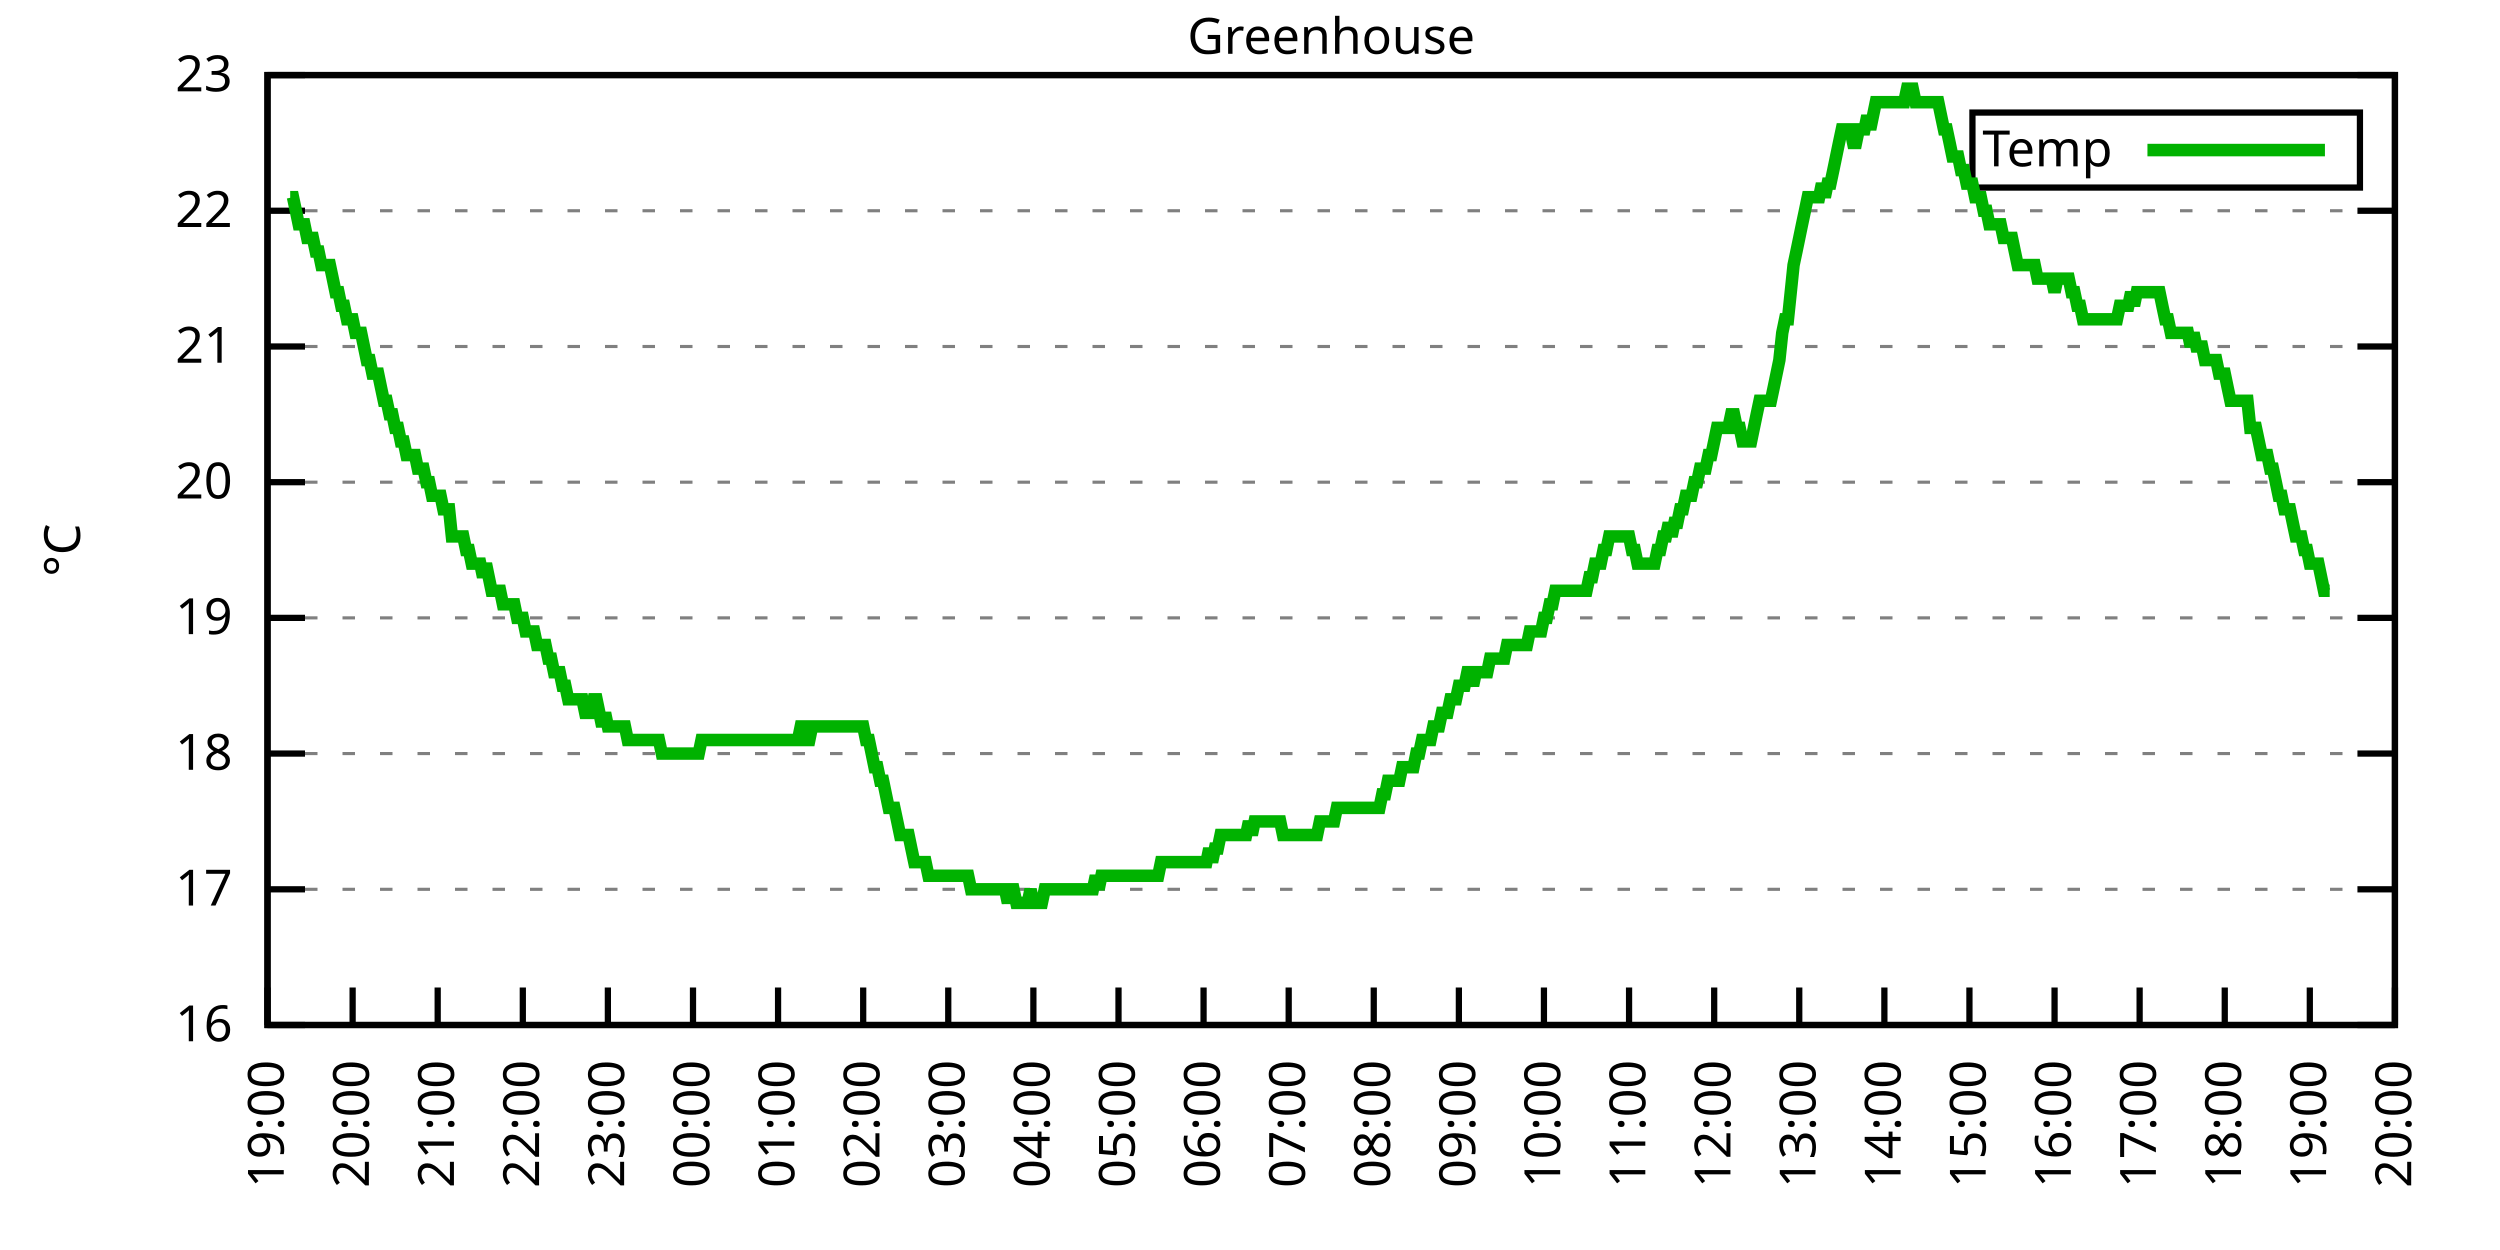
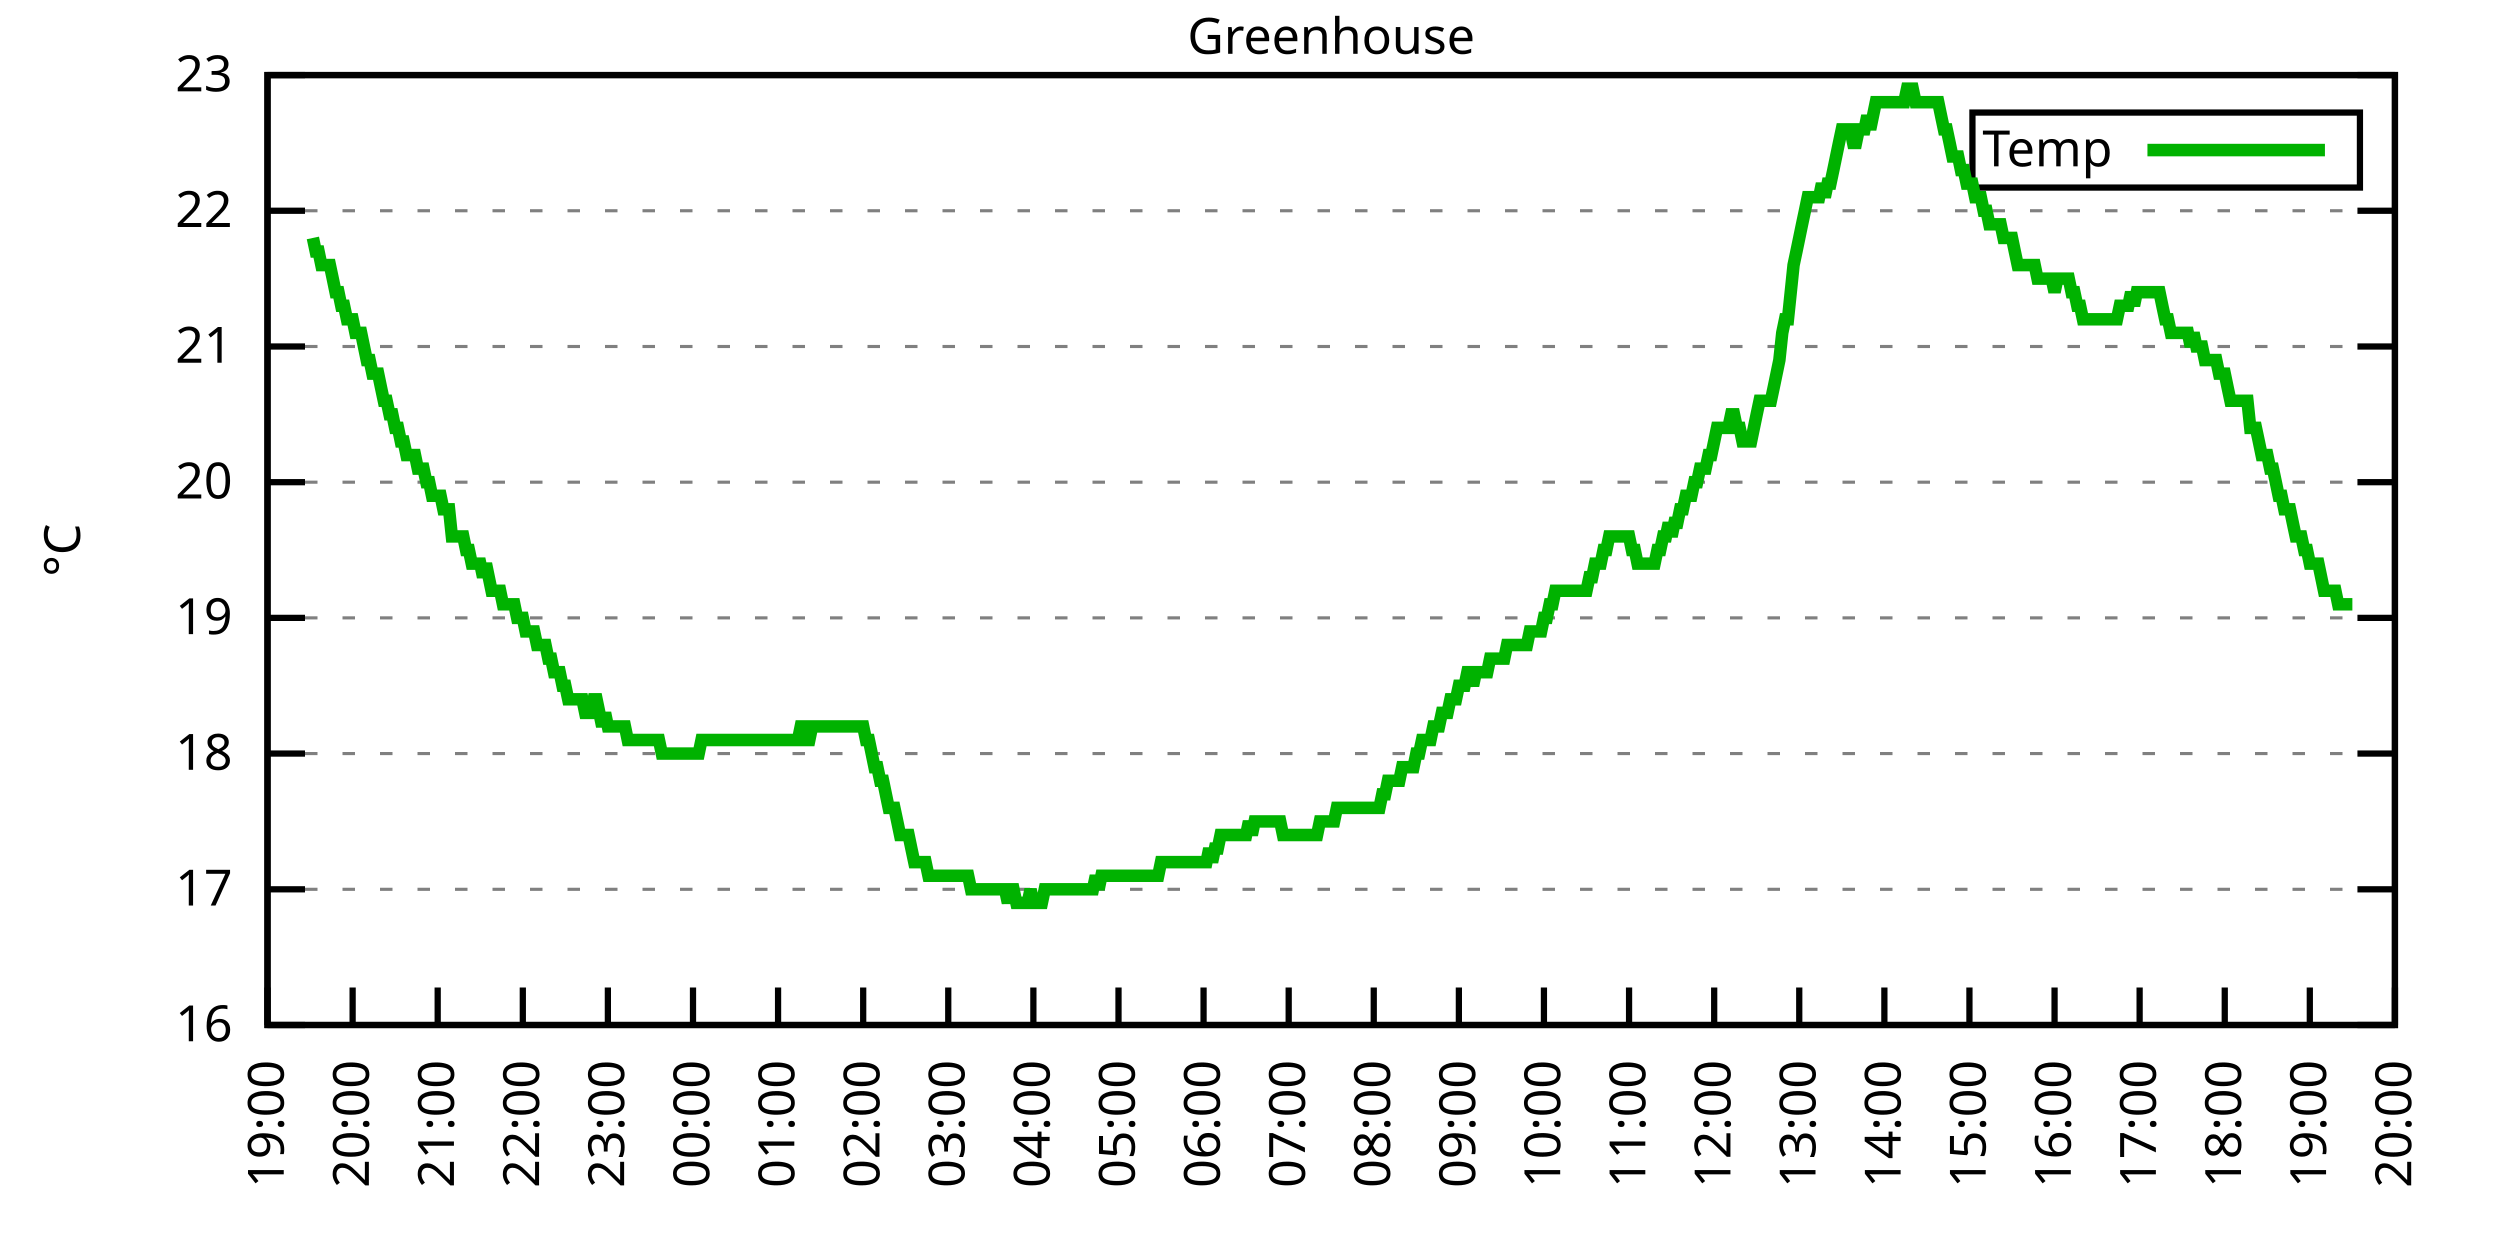
<svg xmlns="http://www.w3.org/2000/svg" xmlns:xlink="http://www.w3.org/1999/xlink" width="400" height="200" viewBox="0 0 400 200">
  <g id="gnuplot_canvas">
    <rect x="0" y="0" width="400" height="200" fill="none" />
    <defs>
      <circle id="gpDot" r="0.5" stroke-width="0.5" stroke="currentColor" />
      <path id="gpPt0" stroke-width="0.333" stroke="currentColor" d="M-1,0 h2 M0,-1 v2" />
      <path id="gpPt1" stroke-width="0.333" stroke="currentColor" d="M-1,-1 L1,1 M1,-1 L-1,1" />
      <path id="gpPt2" stroke-width="0.333" stroke="currentColor" d="M-1,0 L1,0 M0,-1 L0,1 M-1,-1 L1,1 M-1,1 L1,-1" />
      <rect id="gpPt3" stroke-width="0.333" stroke="currentColor" x="-1" y="-1" width="2" height="2" />
      <rect id="gpPt4" stroke-width="0.333" stroke="currentColor" fill="currentColor" x="-1" y="-1" width="2" height="2" />
      <circle id="gpPt5" stroke-width="0.333" stroke="currentColor" cx="0" cy="0" r="1" />
      <use xlink:href="#gpPt5" id="gpPt6" fill="currentColor" stroke="none" />
      <path id="gpPt7" stroke-width="0.333" stroke="currentColor" d="M0,-1.33 L-1.33,0.67 L1.33,0.67 z" />
      <use xlink:href="#gpPt7" id="gpPt8" fill="currentColor" stroke="none" />
      <use xlink:href="#gpPt7" id="gpPt9" stroke="currentColor" transform="rotate(180)" />
      <use xlink:href="#gpPt9" id="gpPt10" fill="currentColor" stroke="none" />
      <use xlink:href="#gpPt3" id="gpPt11" stroke="currentColor" transform="rotate(45)" />
      <use xlink:href="#gpPt11" id="gpPt12" fill="currentColor" stroke="none" />
      <path id="gpPt13" stroke-width="0.333" stroke="currentColor" d="M0,1.330 L1.265,0.411 L0.782,-1.067 L-0.782,-1.076 L-1.265,0.411 z" />
      <use xlink:href="#gpPt13" id="gpPt14" fill="currentColor" stroke="none" />
      <filter id="textbox" filterUnits="objectBoundingBox" x="0" y="0" height="1" width="1">
        <feFlood flood-color="white" flood-opacity="1" result="bgnd" />
        <feComposite in="SourceGraphic" in2="bgnd" operator="atop" />
      </filter>
      <filter id="greybox" filterUnits="objectBoundingBox" x="0" y="0" height="1" width="1">
        <feFlood flood-color="lightgrey" flood-opacity="1" result="grey" />
        <feComposite in="SourceGraphic" in2="grey" operator="atop" />
      </filter>
    </defs>
    <g fill="none" color="white" stroke="currentColor" stroke-width="1.00" stroke-linecap="butt" stroke-linejoin="miter">
</g>
    <g fill="none" color="black" stroke="currentColor" stroke-width="1.00" stroke-linecap="butt" stroke-linejoin="miter">
      <g stroke="none" shape-rendering="crispEdges">
        <polygon fill="rgb(255, 255, 255)" points="42.80,164.00 383.18,164.00 383.18,12.02 42.80,12.02 " />
      </g>
    </g>
    <g fill="none" color="black" stroke="currentColor" stroke-width="1.00" stroke-linecap="butt" stroke-linejoin="miter">
</g>
    <g fill="none" color="black" stroke="black" stroke-width="0.50" stroke-linecap="butt" stroke-linejoin="miter">
</g>
    <g fill="none" color="gray" stroke="currentColor" stroke-width="0.50" stroke-linecap="butt" stroke-linejoin="miter">
      <path stroke="gray" stroke-dasharray="2,4" class="gridline" d="M42.80,164.00 L383.19,164.00  " />
    </g>
    <g fill="none" color="gray" stroke="gray" stroke-width="1.00" stroke-linecap="butt" stroke-linejoin="miter">
</g>
    <g fill="none" color="black" stroke="currentColor" stroke-width="1.00" stroke-linecap="butt" stroke-linejoin="miter">
      <path stroke="black" d="M42.80,164.00 L48.80,164.00 M383.19,164.00 L377.19,164.00  " />
      <g transform="translate(37.20,166.60)" stroke="none" fill="black" font-family="Sans" font-size="8.00" text-anchor="end">
        <text>
          <tspan font-family="Sans"> 16</tspan>
        </text>
      </g>
    </g>
    <g fill="none" color="black" stroke="currentColor" stroke-width="1.00" stroke-linecap="butt" stroke-linejoin="miter">
</g>
    <g fill="none" color="black" stroke="black" stroke-width="0.50" stroke-linecap="butt" stroke-linejoin="miter">
</g>
    <g fill="none" color="gray" stroke="currentColor" stroke-width="0.50" stroke-linecap="butt" stroke-linejoin="miter">
      <path stroke="gray" stroke-dasharray="2,4" class="gridline" d="M42.80,142.29 L383.19,142.29  " />
    </g>
    <g fill="none" color="gray" stroke="gray" stroke-width="1.00" stroke-linecap="butt" stroke-linejoin="miter">
</g>
    <g fill="none" color="black" stroke="currentColor" stroke-width="1.00" stroke-linecap="butt" stroke-linejoin="miter">
      <path stroke="black" d="M42.80,142.29 L48.80,142.29 M383.19,142.29 L377.19,142.29  " />
      <g transform="translate(37.20,144.89)" stroke="none" fill="black" font-family="Sans" font-size="8.00" text-anchor="end">
        <text>
          <tspan font-family="Sans"> 17</tspan>
        </text>
      </g>
    </g>
    <g fill="none" color="black" stroke="currentColor" stroke-width="1.00" stroke-linecap="butt" stroke-linejoin="miter">
</g>
    <g fill="none" color="black" stroke="black" stroke-width="0.50" stroke-linecap="butt" stroke-linejoin="miter">
</g>
    <g fill="none" color="gray" stroke="currentColor" stroke-width="0.50" stroke-linecap="butt" stroke-linejoin="miter">
      <path stroke="gray" stroke-dasharray="2,4" class="gridline" d="M42.80,120.57 L383.19,120.57  " />
    </g>
    <g fill="none" color="gray" stroke="gray" stroke-width="1.00" stroke-linecap="butt" stroke-linejoin="miter">
</g>
    <g fill="none" color="black" stroke="currentColor" stroke-width="1.00" stroke-linecap="butt" stroke-linejoin="miter">
      <path stroke="black" d="M42.80,120.57 L48.80,120.57 M383.19,120.57 L377.19,120.57  " />
      <g transform="translate(37.20,123.17)" stroke="none" fill="black" font-family="Sans" font-size="8.00" text-anchor="end">
        <text>
          <tspan font-family="Sans"> 18</tspan>
        </text>
      </g>
    </g>
    <g fill="none" color="black" stroke="currentColor" stroke-width="1.00" stroke-linecap="butt" stroke-linejoin="miter">
</g>
    <g fill="none" color="black" stroke="black" stroke-width="0.50" stroke-linecap="butt" stroke-linejoin="miter">
</g>
    <g fill="none" color="gray" stroke="currentColor" stroke-width="0.50" stroke-linecap="butt" stroke-linejoin="miter">
      <path stroke="gray" stroke-dasharray="2,4" class="gridline" d="M42.80,98.86 L383.19,98.86  " />
    </g>
    <g fill="none" color="gray" stroke="gray" stroke-width="1.00" stroke-linecap="butt" stroke-linejoin="miter">
</g>
    <g fill="none" color="black" stroke="currentColor" stroke-width="1.00" stroke-linecap="butt" stroke-linejoin="miter">
      <path stroke="black" d="M42.80,98.86 L48.80,98.86 M383.19,98.86 L377.19,98.86  " />
      <g transform="translate(37.20,101.46)" stroke="none" fill="black" font-family="Sans" font-size="8.00" text-anchor="end">
        <text>
          <tspan font-family="Sans"> 19</tspan>
        </text>
      </g>
    </g>
    <g fill="none" color="black" stroke="currentColor" stroke-width="1.00" stroke-linecap="butt" stroke-linejoin="miter">
</g>
    <g fill="none" color="black" stroke="black" stroke-width="0.50" stroke-linecap="butt" stroke-linejoin="miter">
</g>
    <g fill="none" color="gray" stroke="currentColor" stroke-width="0.50" stroke-linecap="butt" stroke-linejoin="miter">
      <path stroke="gray" stroke-dasharray="2,4" class="gridline" d="M42.80,77.15 L383.19,77.15  " />
    </g>
    <g fill="none" color="gray" stroke="gray" stroke-width="1.00" stroke-linecap="butt" stroke-linejoin="miter">
</g>
    <g fill="none" color="black" stroke="currentColor" stroke-width="1.00" stroke-linecap="butt" stroke-linejoin="miter">
      <path stroke="black" d="M42.80,77.15 L48.80,77.15 M383.19,77.15 L377.19,77.15  " />
      <g transform="translate(37.20,79.75)" stroke="none" fill="black" font-family="Sans" font-size="8.00" text-anchor="end">
        <text>
          <tspan font-family="Sans"> 20</tspan>
        </text>
      </g>
    </g>
    <g fill="none" color="black" stroke="currentColor" stroke-width="1.00" stroke-linecap="butt" stroke-linejoin="miter">
</g>
    <g fill="none" color="black" stroke="black" stroke-width="0.50" stroke-linecap="butt" stroke-linejoin="miter">
</g>
    <g fill="none" color="gray" stroke="currentColor" stroke-width="0.50" stroke-linecap="butt" stroke-linejoin="miter">
      <path stroke="gray" stroke-dasharray="2,4" class="gridline" d="M42.80,55.44 L383.19,55.44  " />
    </g>
    <g fill="none" color="gray" stroke="gray" stroke-width="1.00" stroke-linecap="butt" stroke-linejoin="miter">
</g>
    <g fill="none" color="black" stroke="currentColor" stroke-width="1.00" stroke-linecap="butt" stroke-linejoin="miter">
      <path stroke="black" d="M42.80,55.44 L48.80,55.44 M383.19,55.44 L377.19,55.44  " />
      <g transform="translate(37.20,58.04)" stroke="none" fill="black" font-family="Sans" font-size="8.00" text-anchor="end">
        <text>
          <tspan font-family="Sans"> 21</tspan>
        </text>
      </g>
    </g>
    <g fill="none" color="black" stroke="currentColor" stroke-width="1.00" stroke-linecap="butt" stroke-linejoin="miter">
</g>
    <g fill="none" color="black" stroke="black" stroke-width="0.50" stroke-linecap="butt" stroke-linejoin="miter">
</g>
    <g fill="none" color="gray" stroke="currentColor" stroke-width="0.50" stroke-linecap="butt" stroke-linejoin="miter">
      <path stroke="gray" stroke-dasharray="2,4" class="gridline" d="M42.80,33.72 L383.19,33.72  " />
    </g>
    <g fill="none" color="gray" stroke="gray" stroke-width="1.00" stroke-linecap="butt" stroke-linejoin="miter">
</g>
    <g fill="none" color="black" stroke="currentColor" stroke-width="1.00" stroke-linecap="butt" stroke-linejoin="miter">
      <path stroke="black" d="M42.80,33.72 L48.80,33.72 M383.19,33.72 L377.19,33.72  " />
      <g transform="translate(37.20,36.32)" stroke="none" fill="black" font-family="Sans" font-size="8.00" text-anchor="end">
        <text>
          <tspan font-family="Sans"> 22</tspan>
        </text>
      </g>
    </g>
    <g fill="none" color="black" stroke="currentColor" stroke-width="1.00" stroke-linecap="butt" stroke-linejoin="miter">
</g>
    <g fill="none" color="black" stroke="black" stroke-width="0.50" stroke-linecap="butt" stroke-linejoin="miter">
</g>
    <g fill="none" color="gray" stroke="currentColor" stroke-width="0.50" stroke-linecap="butt" stroke-linejoin="miter">
      <path stroke="gray" stroke-dasharray="2,4" class="gridline" d="M42.80,12.01 L383.19,12.01  " />
    </g>
    <g fill="none" color="gray" stroke="gray" stroke-width="1.00" stroke-linecap="butt" stroke-linejoin="miter">
</g>
    <g fill="none" color="black" stroke="currentColor" stroke-width="1.00" stroke-linecap="butt" stroke-linejoin="miter">
      <path stroke="black" d="M42.80,12.01 L48.80,12.01 M383.19,12.01 L377.19,12.01  " />
      <g transform="translate(37.20,14.61)" stroke="none" fill="black" font-family="Sans" font-size="8.00" text-anchor="end">
        <text>
          <tspan font-family="Sans"> 23</tspan>
        </text>
      </g>
    </g>
    <g fill="none" color="black" stroke="currentColor" stroke-width="1.00" stroke-linecap="butt" stroke-linejoin="miter">
      <path stroke="black" d="M42.80,164.00 L42.80,158.00  " />
      <g transform="translate(45.40,169.60) rotate(270.00)" stroke="none" fill="black" font-family="Sans" font-size="8.00" text-anchor="end">
        <text>
          <tspan font-family="Sans">19:00</tspan>
        </text>
      </g>
    </g>
    <g fill="none" color="black" stroke="currentColor" stroke-width="1.00" stroke-linecap="butt" stroke-linejoin="miter">
      <path stroke="black" d="M56.42,164.00 L56.42,158.00  " />
      <g transform="translate(59.02,169.60) rotate(270.00)" stroke="none" fill="black" font-family="Sans" font-size="8.00" text-anchor="end">
        <text>
          <tspan font-family="Sans">20:00</tspan>
        </text>
      </g>
    </g>
    <g fill="none" color="black" stroke="currentColor" stroke-width="1.00" stroke-linecap="butt" stroke-linejoin="miter">
      <path stroke="black" d="M70.03,164.00 L70.03,158.00  " />
      <g transform="translate(72.63,169.60) rotate(270.00)" stroke="none" fill="black" font-family="Sans" font-size="8.00" text-anchor="end">
        <text>
          <tspan font-family="Sans">21:00</tspan>
        </text>
      </g>
    </g>
    <g fill="none" color="black" stroke="currentColor" stroke-width="1.00" stroke-linecap="butt" stroke-linejoin="miter">
      <path stroke="black" d="M83.65,164.00 L83.65,158.00  " />
      <g transform="translate(86.25,169.60) rotate(270.00)" stroke="none" fill="black" font-family="Sans" font-size="8.00" text-anchor="end">
        <text>
          <tspan font-family="Sans">22:00</tspan>
        </text>
      </g>
    </g>
    <g fill="none" color="black" stroke="currentColor" stroke-width="1.00" stroke-linecap="butt" stroke-linejoin="miter">
      <path stroke="black" d="M97.26,164.00 L97.26,158.00  " />
      <g transform="translate(99.86,169.60) rotate(270.00)" stroke="none" fill="black" font-family="Sans" font-size="8.00" text-anchor="end">
        <text>
          <tspan font-family="Sans">23:00</tspan>
        </text>
      </g>
    </g>
    <g fill="none" color="black" stroke="currentColor" stroke-width="1.00" stroke-linecap="butt" stroke-linejoin="miter">
      <path stroke="black" d="M110.88,164.00 L110.88,158.00  " />
      <g transform="translate(113.48,169.60) rotate(270.00)" stroke="none" fill="black" font-family="Sans" font-size="8.00" text-anchor="end">
        <text>
          <tspan font-family="Sans">00:00</tspan>
        </text>
      </g>
    </g>
    <g fill="none" color="black" stroke="currentColor" stroke-width="1.00" stroke-linecap="butt" stroke-linejoin="miter">
      <path stroke="black" d="M124.49,164.00 L124.49,158.00  " />
      <g transform="translate(127.09,169.60) rotate(270.00)" stroke="none" fill="black" font-family="Sans" font-size="8.00" text-anchor="end">
        <text>
          <tspan font-family="Sans">01:00</tspan>
        </text>
      </g>
    </g>
    <g fill="none" color="black" stroke="currentColor" stroke-width="1.00" stroke-linecap="butt" stroke-linejoin="miter">
      <path stroke="black" d="M138.11,164.00 L138.11,158.00  " />
      <g transform="translate(140.71,169.60) rotate(270.00)" stroke="none" fill="black" font-family="Sans" font-size="8.00" text-anchor="end">
        <text>
          <tspan font-family="Sans">02:00</tspan>
        </text>
      </g>
    </g>
    <g fill="none" color="black" stroke="currentColor" stroke-width="1.00" stroke-linecap="butt" stroke-linejoin="miter">
      <path stroke="black" d="M151.72,164.00 L151.72,158.00  " />
      <g transform="translate(154.32,169.60) rotate(270.00)" stroke="none" fill="black" font-family="Sans" font-size="8.00" text-anchor="end">
        <text>
          <tspan font-family="Sans">03:00</tspan>
        </text>
      </g>
    </g>
    <g fill="none" color="black" stroke="currentColor" stroke-width="1.00" stroke-linecap="butt" stroke-linejoin="miter">
      <path stroke="black" d="M165.34,164.00 L165.34,158.00  " />
      <g transform="translate(167.94,169.60) rotate(270.00)" stroke="none" fill="black" font-family="Sans" font-size="8.00" text-anchor="end">
        <text>
          <tspan font-family="Sans">04:00</tspan>
        </text>
      </g>
    </g>
    <g fill="none" color="black" stroke="currentColor" stroke-width="1.00" stroke-linecap="butt" stroke-linejoin="miter">
      <path stroke="black" d="M178.96,164.00 L178.96,158.00  " />
      <g transform="translate(181.56,169.60) rotate(270.00)" stroke="none" fill="black" font-family="Sans" font-size="8.00" text-anchor="end">
        <text>
          <tspan font-family="Sans">05:00</tspan>
        </text>
      </g>
    </g>
    <g fill="none" color="black" stroke="currentColor" stroke-width="1.00" stroke-linecap="butt" stroke-linejoin="miter">
      <path stroke="black" d="M192.57,164.00 L192.57,158.00  " />
      <g transform="translate(195.17,169.60) rotate(270.00)" stroke="none" fill="black" font-family="Sans" font-size="8.00" text-anchor="end">
        <text>
          <tspan font-family="Sans">06:00</tspan>
        </text>
      </g>
    </g>
    <g fill="none" color="black" stroke="currentColor" stroke-width="1.00" stroke-linecap="butt" stroke-linejoin="miter">
      <path stroke="black" d="M206.19,164.00 L206.19,158.00  " />
      <g transform="translate(208.79,169.60) rotate(270.00)" stroke="none" fill="black" font-family="Sans" font-size="8.00" text-anchor="end">
        <text>
          <tspan font-family="Sans">07:00</tspan>
        </text>
      </g>
    </g>
    <g fill="none" color="black" stroke="currentColor" stroke-width="1.00" stroke-linecap="butt" stroke-linejoin="miter">
      <path stroke="black" d="M219.80,164.00 L219.80,158.00  " />
      <g transform="translate(222.40,169.60) rotate(270.00)" stroke="none" fill="black" font-family="Sans" font-size="8.00" text-anchor="end">
        <text>
          <tspan font-family="Sans">08:00</tspan>
        </text>
      </g>
    </g>
    <g fill="none" color="black" stroke="currentColor" stroke-width="1.00" stroke-linecap="butt" stroke-linejoin="miter">
      <path stroke="black" d="M233.42,164.00 L233.42,158.00  " />
      <g transform="translate(236.02,169.60) rotate(270.00)" stroke="none" fill="black" font-family="Sans" font-size="8.00" text-anchor="end">
        <text>
          <tspan font-family="Sans">09:00</tspan>
        </text>
      </g>
    </g>
    <g fill="none" color="black" stroke="currentColor" stroke-width="1.00" stroke-linecap="butt" stroke-linejoin="miter">
      <path stroke="black" d="M247.03,164.00 L247.03,158.00  " />
      <g transform="translate(249.63,169.60) rotate(270.00)" stroke="none" fill="black" font-family="Sans" font-size="8.00" text-anchor="end">
        <text>
          <tspan font-family="Sans">10:00</tspan>
        </text>
      </g>
    </g>
    <g fill="none" color="black" stroke="currentColor" stroke-width="1.00" stroke-linecap="butt" stroke-linejoin="miter">
      <path stroke="black" d="M260.65,164.00 L260.65,158.00  " />
      <g transform="translate(263.25,169.60) rotate(270.00)" stroke="none" fill="black" font-family="Sans" font-size="8.00" text-anchor="end">
        <text>
          <tspan font-family="Sans">11:00</tspan>
        </text>
      </g>
    </g>
    <g fill="none" color="black" stroke="currentColor" stroke-width="1.00" stroke-linecap="butt" stroke-linejoin="miter">
      <path stroke="black" d="M274.27,164.00 L274.27,158.00  " />
      <g transform="translate(276.87,169.60) rotate(270.00)" stroke="none" fill="black" font-family="Sans" font-size="8.00" text-anchor="end">
        <text>
          <tspan font-family="Sans">12:00</tspan>
        </text>
      </g>
    </g>
    <g fill="none" color="black" stroke="currentColor" stroke-width="1.00" stroke-linecap="butt" stroke-linejoin="miter">
      <path stroke="black" d="M287.88,164.00 L287.88,158.00  " />
      <g transform="translate(290.48,169.60) rotate(270.00)" stroke="none" fill="black" font-family="Sans" font-size="8.00" text-anchor="end">
        <text>
          <tspan font-family="Sans">13:00</tspan>
        </text>
      </g>
    </g>
    <g fill="none" color="black" stroke="currentColor" stroke-width="1.00" stroke-linecap="butt" stroke-linejoin="miter">
      <path stroke="black" d="M301.50,164.00 L301.50,158.00  " />
      <g transform="translate(304.10,169.60) rotate(270.00)" stroke="none" fill="black" font-family="Sans" font-size="8.00" text-anchor="end">
        <text>
          <tspan font-family="Sans">14:00</tspan>
        </text>
      </g>
    </g>
    <g fill="none" color="black" stroke="currentColor" stroke-width="1.00" stroke-linecap="butt" stroke-linejoin="miter">
      <path stroke="black" d="M315.11,164.00 L315.11,158.00  " />
      <g transform="translate(317.71,169.60) rotate(270.00)" stroke="none" fill="black" font-family="Sans" font-size="8.00" text-anchor="end">
        <text>
          <tspan font-family="Sans">15:00</tspan>
        </text>
      </g>
    </g>
    <g fill="none" color="black" stroke="currentColor" stroke-width="1.00" stroke-linecap="butt" stroke-linejoin="miter">
      <path stroke="black" d="M328.73,164.00 L328.73,158.00  " />
      <g transform="translate(331.33,169.60) rotate(270.00)" stroke="none" fill="black" font-family="Sans" font-size="8.00" text-anchor="end">
        <text>
          <tspan font-family="Sans">16:00</tspan>
        </text>
      </g>
    </g>
    <g fill="none" color="black" stroke="currentColor" stroke-width="1.00" stroke-linecap="butt" stroke-linejoin="miter">
      <path stroke="black" d="M342.34,164.00 L342.34,158.00  " />
      <g transform="translate(344.94,169.60) rotate(270.00)" stroke="none" fill="black" font-family="Sans" font-size="8.00" text-anchor="end">
        <text>
          <tspan font-family="Sans">17:00</tspan>
        </text>
      </g>
    </g>
    <g fill="none" color="black" stroke="currentColor" stroke-width="1.00" stroke-linecap="butt" stroke-linejoin="miter">
      <path stroke="black" d="M355.96,164.00 L355.96,158.00  " />
      <g transform="translate(358.56,169.60) rotate(270.00)" stroke="none" fill="black" font-family="Sans" font-size="8.00" text-anchor="end">
        <text>
          <tspan font-family="Sans">18:00</tspan>
        </text>
      </g>
    </g>
    <g fill="none" color="black" stroke="currentColor" stroke-width="1.00" stroke-linecap="butt" stroke-linejoin="miter">
      <path stroke="black" d="M369.57,164.00 L369.57,158.00  " />
      <g transform="translate(372.17,169.60) rotate(270.00)" stroke="none" fill="black" font-family="Sans" font-size="8.00" text-anchor="end">
        <text>
          <tspan font-family="Sans">19:00</tspan>
        </text>
      </g>
    </g>
    <g fill="none" color="black" stroke="currentColor" stroke-width="1.00" stroke-linecap="butt" stroke-linejoin="miter">
      <path stroke="black" d="M383.19,164.00 L383.19,158.00  " />
      <g transform="translate(385.79,169.60) rotate(270.00)" stroke="none" fill="black" font-family="Sans" font-size="8.00" text-anchor="end">
        <text>
          <tspan font-family="Sans">20:00</tspan>
        </text>
      </g>
    </g>
    <g fill="none" color="black" stroke="currentColor" stroke-width="1.00" stroke-linecap="butt" stroke-linejoin="miter">
</g>
    <g fill="none" color="black" stroke="currentColor" stroke-width="1.00" stroke-linecap="butt" stroke-linejoin="miter">
      <path stroke="black" d="M42.80,12.01 L42.80,164.00 L383.19,164.00 L383.19,12.01 L42.80,12.01 Z  " />
    </g>
    <g fill="none" color="black" stroke="currentColor" stroke-width="1.00" stroke-linecap="butt" stroke-linejoin="miter">
</g>
    <g fill="none" color="black" stroke="currentColor" stroke-width="1.00" stroke-linecap="butt" stroke-linejoin="miter">
      <path stroke="black" d="M315.59,30.01 L315.59,18.01 L377.59,18.01 L377.59,30.01 L315.59,30.01 Z  " />
    </g>
    <g id="Greenhouse_plot_1">
      <g fill="none" color="white" stroke="black" stroke-width="2.00" stroke-linecap="butt" stroke-linejoin="miter">
</g>
      <g fill="none" color="black" stroke="currentColor" stroke-width="2.00" stroke-linecap="butt" stroke-linejoin="miter">
        <g transform="translate(337.99,26.61)" stroke="none" fill="black" font-family="Sans" font-size="8.00" text-anchor="end">
          <text>
            <tspan font-family="Sans">Temp</tspan>
          </text>
        </g>
      </g>
      <g fill="none" color="black" stroke="currentColor" stroke-width="2.00" stroke-linecap="butt" stroke-linejoin="miter">
-         <path stroke="rgb(  0, 178,   0)" d="M343.59,24.01 L371.99,24.01 M46.43,31.55 L46.88,31.55 L47.34,33.72 L47.79,35.89 L48.25,35.89 L48.70,35.89   L49.15,38.07 L49.61,38.07 L50.06,38.07 L50.52,40.24 L50.97,40.24 L51.42,42.41 L51.88,42.41 L52.33,42.41   L52.78,42.41 L53.24,44.58 L53.69,46.75 L54.15,46.75 L54.60,48.92 L55.05,48.92 L55.51,51.09 L55.96,51.09   L56.42,51.09 L56.87,53.26 L57.32,53.26 L57.78,53.26 L58.23,55.44 L58.68,57.61 L59.14,57.61 L59.59,59.78   L60.05,59.78 L60.50,59.78 L60.95,61.95 L61.41,64.12 L61.86,64.12 L62.32,66.29 L62.77,66.29 L63.22,68.46   L63.68,68.46 L64.13,70.63 L64.58,70.63 L65.04,72.81 L65.49,72.81 L65.95,72.81 L66.40,72.81 L66.85,74.98   L67.31,74.98 L67.76,74.98 L68.22,77.15 L68.67,77.15 L69.12,79.32 L69.58,79.32 L70.03,79.32 L70.49,79.32   L70.94,81.49 L71.39,81.49 L71.85,81.49 L72.30,85.83 L72.75,85.83 L73.21,85.83 L73.66,85.83 L74.12,85.83   L74.57,88.00 L75.02,88.00 L75.48,90.18 L75.93,90.18 L76.39,90.18 L76.84,90.18 L77.29,92.35 L77.75,90.18   L78.20,92.35 L78.65,94.52 L79.11,94.52 L79.56,94.52 L80.02,94.52 L80.47,96.69 L80.92,96.69 L81.38,96.69   L81.83,96.69 L82.29,96.69 L82.74,98.86 L83.19,98.86 L83.65,98.86 L84.10,101.03 L84.55,101.03 L85.01,101.03   L85.46,101.03 L85.92,103.20 L86.37,103.20 L86.82,103.20 L87.28,103.20 L87.73,105.38 L88.19,105.38 L88.64,107.55   L89.09,107.55 L89.55,107.55 L90.00,109.72 L90.45,109.72 L90.91,111.89 L91.36,111.89 L91.82,111.89 L92.27,111.89   L92.72,111.89 L93.18,111.89 L93.63,114.06 L94.09,114.06 L94.54,114.06 L94.99,111.89 L95.45,111.89 L95.90,114.06   L96.35,116.23 L96.81,114.06 L97.26,116.23 L97.72,116.23 L98.17,116.23 L98.62,116.23 L99.08,116.23 L99.53,116.23   L99.99,116.23 L100.44,118.40 L100.89,118.40 L101.35,118.40 L101.80,118.40 L102.25,118.40 L102.71,118.40 L103.16,118.40   L103.62,118.40 L104.07,118.40 L104.52,118.40 L104.98,118.40 L105.43,118.40 L105.89,120.57 L106.34,120.57 L106.79,120.57   L107.25,120.57 L107.70,120.57 L108.15,120.57 L108.61,120.57 L109.06,120.57 L109.52,120.57 L109.97,120.57 L110.42,120.57   L110.88,120.57 L111.33,120.57 L111.79,120.57 L112.24,118.40 L112.69,118.40 L113.15,118.40 L113.60,118.40 L114.05,118.40   L114.51,118.40 L114.96,118.40 L115.42,118.40 L115.87,118.40 L116.32,118.40 L116.78,118.40 L117.23,118.40 L117.69,118.40   L118.14,118.40 L118.59,118.40 L119.05,118.40 L119.50,118.40 L119.96,118.40 L120.41,118.40 L120.86,118.40 L121.32,118.40   L121.77,118.40 L122.22,118.40 L122.68,118.40 L123.13,118.40 L123.59,118.40 L124.04,118.40 L124.49,118.40 L124.95,118.40   L125.40,118.40 L125.86,118.40 L126.31,118.40 L126.76,118.40 L127.22,118.40 L127.67,118.40 L128.12,116.23 L128.58,116.23   L129.03,118.40 L129.49,118.40 L129.94,116.23 L130.39,116.23 L130.85,116.23 L131.30,116.23 L131.76,116.23 L132.21,116.23   L132.66,116.23 L133.12,116.23 L133.57,116.23 L134.02,116.23 L134.48,116.23 L134.93,116.23 L135.39,116.23 L135.84,116.23   L136.29,116.23 L136.75,116.23 L137.20,116.23 L137.66,116.23 L138.11,116.23 L138.56,118.40 L139.02,118.40 L139.47,120.57   L139.92,122.75 L140.38,122.75 L140.83,124.92 L141.29,124.92 L141.74,127.09 L142.19,129.26 L142.65,129.26 L143.10,129.26   L143.56,131.43 L144.01,133.60 L144.46,133.60 L144.92,133.60 L145.37,133.60 L145.82,135.77 L146.28,137.94 L146.73,137.94   L147.19,137.94 L147.64,137.94 L148.09,137.94 L148.55,140.12 L149.00,140.12 L149.46,140.12 L149.91,140.12 L150.36,140.12   L150.82,140.12 L151.27,140.12 L151.72,140.12 L152.18,140.12 L152.63,140.12 L153.09,140.12 L153.54,140.12 L153.99,140.12   L154.45,140.12 L154.90,140.12 L155.36,142.29 L155.81,142.29 L156.26,142.29 L156.72,142.29 L157.17,142.29 L157.62,142.29   L158.08,142.29 L158.53,142.29 L158.99,142.29 L159.44,142.29 L159.89,142.29 L160.35,142.29 L160.80,142.29 L161.26,144.46   L161.71,142.29 L162.16,142.29 L162.62,144.46 L163.07,144.46 L163.52,144.46 L163.98,144.46 L164.43,144.46 L164.89,142.29   L165.34,144.46 L165.79,144.46 L166.25,144.46 L166.70,144.46 L167.16,142.29 L167.61,142.29 L168.06,142.29 L168.52,142.29   L168.97,142.29 L169.43,142.29 L169.88,142.29 L170.33,142.29 L170.79,142.29 L171.24,142.29 L171.69,142.29 L172.15,142.29   L172.60,142.29 L173.06,142.29 L173.51,142.29 L173.96,142.29 L174.42,142.29 L174.87,142.29 L175.33,140.12 L175.78,142.29   L176.23,140.12 L176.69,140.12 L177.14,140.12 L177.59,140.12 L178.05,140.12 L178.50,140.12 L178.96,140.12 L179.41,140.12   L179.86,140.12 L180.32,140.12 L180.77,140.12 L181.23,140.12 L181.68,140.12 L182.13,140.12 L182.59,140.12 L183.04,140.12   L183.49,140.12 L183.95,140.12 L184.40,140.12 L184.86,140.12 L185.31,140.12 L185.76,137.94 L186.22,137.94 L186.67,137.94   L187.13,137.94 L187.58,137.94 L188.03,137.94 L188.49,137.94 L188.94,137.94 L189.39,137.94 L189.85,137.94 L190.30,137.94   L190.76,137.94 L191.21,137.94 L191.66,137.94 L192.12,137.94 L192.57,137.94 L193.03,137.94 L193.48,135.77 L193.93,137.94   L194.39,135.77 L194.84,135.77 L195.29,133.60 L195.75,133.60 L196.20,133.60 L196.66,133.60 L197.11,133.60 L197.56,133.60   L198.02,133.60 L198.47,133.60 L198.93,133.60 L199.38,133.60 L199.83,131.43 L200.29,133.60 L200.74,131.43 L201.19,131.43   L201.65,131.43 L202.10,131.43 L202.56,131.43 L203.01,131.43 L203.46,131.43 L203.92,131.43 L204.37,131.43 L204.83,131.43   L205.28,133.60 L205.73,133.60 L206.19,133.60 L206.64,133.60 L207.09,133.60 L207.55,133.60 L208.00,133.60 L208.46,133.60   L208.91,133.60 L209.36,133.60 L209.82,133.60 L210.27,133.60 L210.73,133.60 L211.18,131.43 L211.63,131.43 L212.09,131.43   L212.54,131.43 L213.00,131.43 L213.45,131.43 L213.90,129.26 L214.36,129.26 L214.81,129.26 L215.26,129.26 L215.72,129.26   L216.17,129.26 L216.63,129.26 L217.08,129.26 L217.53,129.26 L217.99,129.26 L218.44,129.26 L218.90,129.26 L219.35,129.26   L219.80,129.26 L220.26,129.26 L220.71,129.26 L221.16,127.09 L221.62,127.09 L222.07,124.92 L222.53,124.92 L222.98,124.92   L223.43,124.92 L223.89,124.92 L224.34,122.75 L224.80,122.75 L225.25,122.75 L225.70,122.75 L226.16,122.75 L226.61,120.57   L227.06,120.57 L227.52,118.40 L227.97,118.40 L228.43,118.40 L228.88,118.40 L229.33,116.23 L229.79,116.23 L230.24,116.23   L230.70,114.06 L231.15,114.06 L231.60,114.06 L232.06,111.89 L232.51,111.89 L232.96,111.89 L233.42,109.72 L233.87,109.72   L234.33,109.72 L234.78,107.55 L235.23,107.55 L235.69,109.72 L236.14,107.55 L236.60,107.55 L237.05,107.55 L237.50,107.55   L237.96,107.55 L238.41,105.38 L238.86,105.38 L239.32,105.38 L239.77,105.38 L240.23,105.38 L240.68,105.38 L241.13,103.20   L241.59,103.20 L242.04,103.20 L242.50,103.20 L242.95,103.20 L243.40,103.20 L243.86,103.20 L244.31,103.20 L244.76,101.03   L245.22,101.03 L245.67,101.03 L246.13,101.03 L246.58,101.03 L247.03,98.86 L247.49,98.86 L247.94,96.69 L248.40,96.69   L248.85,94.52 L249.30,94.52 L249.76,94.52 L250.21,94.52 L250.66,94.52 L251.12,94.52 L251.57,94.52 L252.03,94.52   L252.48,94.52 L252.93,94.52 L253.39,94.52 L253.84,94.52 L254.30,92.35 L254.75,92.35 L255.20,90.18 L255.66,90.18   L256.11,90.18 L256.56,88.00 L257.02,88.00 L257.47,85.83 L257.93,85.83 L258.38,85.83 L258.83,85.83 L259.29,85.83   L259.74,85.83 L260.20,85.83 L260.65,85.83 L261.10,88.00 L261.56,88.00 L262.01,90.18 L262.47,90.18 L262.92,90.18   L263.37,90.18 L263.83,90.18 L264.28,90.18 L264.73,90.18 L265.19,88.00 L265.64,88.00 L266.10,85.83 L266.55,85.83   L267.00,83.66 L267.46,85.83 L267.91,83.66 L268.37,83.66 L268.82,81.49 L269.27,81.49 L269.73,79.32 L270.18,79.32   L270.63,79.32 L271.09,77.15 L271.54,77.15 L272.00,74.98 L272.45,74.98 L272.90,74.98 L273.36,72.81 L273.81,72.81   L274.27,70.63 L274.72,68.46 L275.17,68.46 L275.63,68.46 L276.08,68.46 L276.53,68.46 L276.99,66.29 L277.44,66.29   L277.90,68.46 L278.35,68.46 L278.80,70.63 L279.26,70.63 L279.71,70.63 L280.17,70.63 L280.62,68.46 L281.07,66.29   L281.53,64.12 L281.98,64.12 L282.43,64.12 L282.89,64.12 L283.34,64.12 L283.80,61.95 L284.25,59.78 L284.70,57.61   L285.16,53.26 L285.61,51.09 L286.07,51.09 L286.52,46.75 L286.97,42.41 L287.43,40.24 L287.88,38.07 L288.33,35.89   L288.79,33.72 L289.24,31.55 L289.70,31.55 L290.15,31.55 L290.60,31.55 L291.06,31.55 L291.51,29.38 L291.97,31.55   L292.42,29.38 L292.87,29.38 L293.33,27.21 L293.78,25.04 L294.23,22.87 L294.69,20.70 L295.14,20.70 L295.60,20.70   L296.05,20.70 L296.50,22.87 L296.96,22.87 L297.41,20.70 L297.87,20.70 L298.32,20.70 L298.77,18.52 L299.23,20.70   L299.68,18.52 L300.13,16.35 L300.59,16.35 L301.04,16.35 L301.50,16.35 L301.95,16.35 L302.40,16.35 L302.86,16.35   L303.31,16.35 L303.77,16.35 L304.22,16.35 L304.67,16.35 L305.13,14.18 L305.58,14.18 L306.03,14.18 L306.49,16.35   L306.94,16.35 L307.40,16.35 L307.85,16.35 L308.30,16.35 L308.76,16.35 L309.21,16.35 L309.67,16.35 L310.12,16.35   L310.57,18.52 L311.03,20.70 L311.48,20.70 L311.94,22.87 L312.39,25.04 L312.84,25.04 L313.30,25.04 L313.75,27.21   L314.20,27.21 L314.66,29.38 L315.11,29.38 L315.57,29.38 L316.02,31.55 L316.47,31.55 L316.93,31.55 L317.38,33.72   L317.84,33.72 L318.29,35.89 L318.74,35.89 L319.20,35.89 L319.65,35.89 L320.10,35.89 L320.56,38.07 L321.01,38.07   L321.47,38.07 L321.92,38.07 L322.37,40.24 L322.83,42.41 L323.28,42.41 L323.74,42.41 L324.19,42.41 L324.64,42.41   L325.10,42.41 L325.55,42.41 L326.00,44.58 L326.46,44.58 L326.91,44.58 L327.37,44.58 L327.82,44.58 L328.27,44.58   L328.73,46.75 L329.18,44.58 L329.64,44.58 L330.09,44.58 L330.54,44.58 L331.00,44.58 L331.45,46.75 L331.90,46.75   L332.36,48.92 L332.81,48.92 L333.27,51.09 L333.72,51.09 L334.17,51.09 L334.63,51.09 L335.08,51.09 L335.54,51.09   L335.99,51.09 L336.44,51.09 L336.90,51.09 L337.35,51.09 L337.80,51.09 L338.26,51.09 L338.71,51.09 L339.17,48.92   L339.62,48.92 L340.07,48.92 L340.53,48.92 L340.98,46.75 L341.44,48.92 L341.89,46.75 L342.34,46.75 L342.80,46.75   L343.25,46.75 L343.70,46.75 L344.16,46.75 L344.61,46.75 L345.07,46.75 L345.52,46.75 L345.97,48.92 L346.43,51.09   L346.88,51.09 L347.34,53.26 L347.79,53.26 L348.24,53.26 L348.70,53.26 L349.15,53.26 L349.60,53.26 L350.06,53.26   L350.51,55.44 L350.97,53.26 L351.42,55.44 L351.87,55.44 L352.33,55.44 L352.78,57.61 L353.24,57.61 L353.69,57.61   L354.14,57.61 L354.60,57.61 L355.05,59.78 L355.50,59.78 L355.96,59.78 L356.41,61.95 L356.87,64.12 L357.32,64.12   L357.77,64.12 L358.23,64.12 L358.68,64.12 L359.14,64.12 L359.59,64.12 L360.04,68.46 L360.50,68.46 L360.95,68.46   L361.41,70.63 L361.86,72.81 L362.31,72.81 L362.77,72.81 L363.22,74.98 L363.67,74.98 L364.13,77.15 L364.58,79.32   L365.04,79.32 L365.49,81.49 L365.94,81.49 L366.40,81.49 L366.85,83.66 L367.31,85.83 L367.76,85.83 L368.21,85.83   L368.67,88.00 L369.12,88.00 L369.57,90.18 L370.03,90.18 L370.48,90.18 L370.94,90.18 L371.39,92.35 L371.84,94.52   L372.30,94.52 L372.75,94.52  " />
+         <path stroke="rgb(  0, 178,   0)" d="M343.59,24.01 L371.99,24.01 M50.06,38.07 L50.52,40.24 L50.97,40.24 L51.42,42.41 L51.88,42.41 L52.33,42.41   L52.78,42.41 L53.24,44.58 L53.69,46.75 L54.15,46.75 L54.60,48.92 L55.05,48.92 L55.51,51.09 L55.96,51.09   L56.42,51.09 L56.87,53.26 L57.32,53.26 L57.78,53.26 L58.23,55.44 L58.68,57.61 L59.14,57.61 L59.59,59.78   L60.05,59.78 L60.50,59.78 L60.95,61.95 L61.41,64.12 L61.86,64.12 L62.32,66.29 L62.77,66.29 L63.22,68.46   L63.68,68.46 L64.13,70.63 L64.58,70.63 L65.04,72.81 L65.49,72.81 L65.95,72.81 L66.40,72.81 L66.85,74.98   L67.31,74.98 L67.76,74.98 L68.22,77.15 L68.67,77.15 L69.12,79.32 L69.58,79.32 L70.03,79.32 L70.49,79.32   L70.94,81.49 L71.39,81.49 L71.85,81.49 L72.30,85.83 L72.75,85.83 L73.21,85.83 L73.66,85.83 L74.12,85.83   L74.57,88.00 L75.02,88.00 L75.48,90.18 L75.93,90.18 L76.39,90.18 L76.84,90.18 L77.29,92.35 L77.75,90.18   L78.20,92.35 L78.65,94.52 L79.11,94.52 L79.56,94.52 L80.02,94.52 L80.47,96.69 L80.92,96.69 L81.38,96.69   L81.83,96.69 L82.29,96.69 L82.74,98.86 L83.19,98.86 L83.65,98.86 L84.10,101.03 L84.55,101.03 L85.01,101.03   L85.46,101.03 L85.92,103.20 L86.37,103.20 L86.82,103.20 L87.28,103.20 L87.73,105.38 L88.19,105.38 L88.64,107.55   L89.09,107.55 L89.55,107.55 L90.00,109.72 L90.45,109.72 L90.91,111.89 L91.36,111.89 L91.82,111.89 L92.27,111.89   L92.72,111.89 L93.18,111.89 L93.63,114.06 L94.09,114.06 L94.54,114.06 L94.99,111.89 L95.45,111.89 L95.90,114.06   L96.35,116.23 L96.81,114.06 L97.26,116.23 L97.72,116.23 L98.17,116.23 L98.62,116.23 L99.08,116.23 L99.53,116.23   L99.99,116.23 L100.44,118.40 L100.89,118.40 L101.35,118.40 L101.80,118.40 L102.25,118.40 L102.71,118.40 L103.16,118.40   L103.62,118.40 L104.07,118.40 L104.52,118.40 L104.98,118.40 L105.43,118.40 L105.89,120.57 L106.34,120.57 L106.79,120.57   L107.25,120.57 L107.70,120.57 L108.15,120.57 L108.61,120.57 L109.06,120.57 L109.52,120.57 L109.97,120.57 L110.42,120.57   L110.88,120.57 L111.33,120.57 L111.79,120.57 L112.24,118.40 L112.69,118.40 L113.15,118.40 L113.60,118.40 L114.05,118.40   L114.51,118.40 L114.96,118.40 L115.42,118.40 L115.87,118.40 L116.32,118.40 L116.78,118.40 L117.23,118.40 L117.69,118.40   L118.14,118.40 L118.59,118.40 L119.05,118.40 L119.50,118.40 L119.96,118.40 L120.41,118.40 L120.86,118.40 L121.32,118.40   L121.77,118.40 L122.22,118.40 L122.68,118.40 L123.13,118.40 L123.59,118.40 L124.04,118.40 L124.49,118.40 L124.95,118.40   L125.40,118.40 L125.86,118.40 L126.31,118.40 L126.76,118.40 L127.22,118.40 L127.67,118.40 L128.12,116.23 L128.58,116.23   L129.03,118.40 L129.49,118.40 L129.94,116.23 L130.39,116.23 L130.85,116.23 L131.30,116.23 L131.76,116.23 L132.21,116.23   L132.66,116.23 L133.12,116.23 L133.57,116.23 L134.02,116.23 L134.48,116.23 L134.93,116.23 L135.39,116.23 L135.84,116.23   L136.29,116.23 L136.75,116.23 L137.20,116.23 L137.66,116.23 L138.11,116.23 L138.56,118.40 L139.02,118.40 L139.47,120.57   L139.92,122.75 L140.38,122.75 L140.83,124.92 L141.29,124.92 L141.74,127.09 L142.19,129.26 L142.65,129.26 L143.10,129.26   L143.56,131.43 L144.01,133.60 L144.46,133.60 L144.92,133.60 L145.37,133.60 L145.82,135.77 L146.28,137.94 L146.73,137.94   L147.19,137.94 L147.64,137.94 L148.09,137.94 L148.55,140.12 L149.00,140.12 L149.46,140.12 L149.91,140.12 L150.36,140.12   L150.82,140.12 L151.27,140.12 L151.72,140.12 L152.18,140.12 L152.63,140.12 L153.09,140.12 L153.54,140.12 L153.99,140.12   L154.45,140.12 L154.90,140.12 L155.36,142.29 L155.81,142.29 L156.26,142.29 L156.72,142.29 L157.17,142.29 L157.62,142.29   L158.08,142.29 L158.53,142.29 L158.99,142.29 L159.44,142.29 L159.89,142.29 L160.35,142.29 L160.80,142.29 L161.26,144.46   L161.71,142.29 L162.16,142.29 L162.62,144.46 L163.07,144.46 L163.52,144.46 L163.98,144.46 L164.43,144.46 L164.89,142.29   L165.34,144.46 L165.79,144.46 L166.25,144.46 L166.70,144.46 L167.16,142.29 L167.61,142.29 L168.06,142.29 L168.52,142.29   L168.97,142.29 L169.43,142.29 L169.88,142.29 L170.33,142.29 L170.79,142.29 L171.24,142.29 L171.69,142.29 L172.15,142.29   L172.60,142.29 L173.06,142.29 L173.51,142.29 L173.96,142.29 L174.42,142.29 L174.87,142.29 L175.33,140.12 L175.78,142.29   L176.23,140.12 L176.69,140.12 L177.14,140.12 L177.59,140.12 L178.05,140.12 L178.50,140.12 L178.96,140.12 L179.41,140.12   L179.86,140.12 L180.32,140.12 L180.77,140.12 L181.23,140.12 L181.68,140.12 L182.13,140.12 L182.59,140.12 L183.04,140.12   L183.49,140.12 L183.95,140.12 L184.40,140.12 L184.86,140.12 L185.31,140.12 L185.76,137.94 L186.22,137.94 L186.67,137.94   L187.13,137.94 L187.58,137.94 L188.03,137.94 L188.49,137.94 L188.94,137.94 L189.39,137.94 L189.85,137.94 L190.30,137.94   L190.76,137.94 L191.21,137.94 L191.66,137.94 L192.12,137.94 L192.57,137.94 L193.03,137.94 L193.48,135.77 L193.93,137.94   L194.39,135.77 L194.84,135.77 L195.29,133.60 L195.75,133.60 L196.20,133.60 L196.66,133.60 L197.11,133.60 L197.56,133.60   L198.02,133.60 L198.47,133.60 L198.93,133.60 L199.38,133.60 L199.83,131.43 L200.29,133.60 L200.74,131.43 L201.19,131.43   L201.65,131.43 L202.10,131.43 L202.56,131.43 L203.01,131.43 L203.46,131.43 L203.92,131.43 L204.37,131.43 L204.83,131.43   L205.28,133.60 L205.73,133.60 L206.19,133.60 L206.64,133.60 L207.09,133.60 L207.55,133.60 L208.00,133.60 L208.46,133.60   L208.91,133.60 L209.36,133.60 L209.82,133.60 L210.27,133.60 L210.73,133.60 L211.18,131.43 L211.63,131.43 L212.09,131.43   L212.54,131.43 L213.00,131.43 L213.45,131.43 L213.90,129.26 L214.36,129.26 L214.81,129.26 L215.26,129.26 L215.72,129.26   L216.17,129.26 L216.63,129.26 L217.08,129.26 L217.53,129.26 L217.99,129.26 L218.44,129.26 L218.90,129.26 L219.35,129.26   L219.80,129.26 L220.26,129.26 L220.71,129.26 L221.16,127.09 L221.62,127.09 L222.07,124.92 L222.53,124.92 L222.98,124.92   L223.43,124.92 L223.89,124.92 L224.34,122.75 L224.80,122.75 L225.25,122.75 L225.70,122.75 L226.16,122.75 L226.61,120.57   L227.06,120.57 L227.52,118.40 L227.97,118.40 L228.43,118.40 L228.88,118.40 L229.33,116.23 L229.79,116.23 L230.24,116.23   L230.70,114.06 L231.15,114.06 L231.60,114.06 L232.06,111.89 L232.51,111.89 L232.96,111.89 L233.42,109.72 L233.87,109.72   L234.33,109.72 L234.78,107.55 L235.23,107.55 L235.69,109.72 L236.14,107.55 L236.60,107.55 L237.05,107.55 L237.50,107.55   L237.96,107.55 L238.41,105.38 L238.86,105.38 L239.32,105.38 L239.77,105.38 L240.23,105.38 L240.68,105.38 L241.13,103.20   L241.59,103.20 L242.04,103.20 L242.50,103.20 L242.95,103.20 L243.40,103.20 L243.86,103.20 L244.31,103.20 L244.76,101.03   L245.22,101.03 L245.67,101.03 L246.13,101.03 L246.58,101.03 L247.03,98.86 L247.49,98.86 L247.94,96.69 L248.40,96.69   L248.85,94.52 L249.30,94.52 L249.76,94.52 L250.21,94.52 L250.66,94.52 L251.12,94.52 L251.57,94.52 L252.03,94.52   L252.48,94.52 L252.93,94.52 L253.39,94.52 L253.84,94.52 L254.30,92.35 L254.75,92.35 L255.20,90.18 L255.66,90.18   L256.11,90.18 L256.56,88.00 L257.02,88.00 L257.47,85.83 L257.93,85.83 L258.38,85.83 L258.83,85.83 L259.29,85.83   L259.74,85.83 L260.20,85.83 L260.65,85.83 L261.10,88.00 L261.56,88.00 L262.01,90.18 L262.47,90.18 L262.92,90.18   L263.37,90.18 L263.83,90.18 L264.28,90.18 L264.73,90.18 L265.19,88.00 L265.64,88.00 L266.10,85.83 L266.55,85.83   L267.00,83.66 L267.46,85.83 L267.91,83.66 L268.37,83.66 L268.82,81.49 L269.27,81.49 L269.73,79.32 L270.18,79.32   L270.63,79.32 L271.09,77.15 L271.54,77.15 L272.00,74.98 L272.45,74.98 L272.90,74.98 L273.36,72.81 L273.81,72.81   L274.27,70.63 L274.72,68.46 L275.17,68.46 L275.63,68.46 L276.08,68.46 L276.53,68.46 L276.99,66.29 L277.44,66.29   L277.90,68.46 L278.35,68.46 L278.80,70.63 L279.26,70.63 L279.71,70.63 L280.17,70.63 L280.62,68.46 L281.07,66.29   L281.53,64.12 L281.98,64.12 L282.43,64.12 L282.89,64.12 L283.34,64.12 L283.80,61.95 L284.25,59.78 L284.70,57.61   L285.16,53.26 L285.61,51.09 L286.07,51.09 L286.52,46.75 L286.97,42.41 L287.43,40.24 L287.88,38.07 L288.33,35.89   L288.79,33.72 L289.24,31.55 L289.70,31.55 L290.15,31.55 L290.60,31.55 L291.06,31.55 L291.51,29.38 L291.97,31.55   L292.42,29.38 L292.87,29.38 L293.33,27.21 L293.78,25.04 L294.23,22.87 L294.69,20.70 L295.14,20.70 L295.60,20.70   L296.05,20.70 L296.50,22.87 L296.96,22.87 L297.41,20.70 L297.87,20.70 L298.32,20.70 L298.77,18.52 L299.23,20.70   L299.68,18.52 L300.13,16.35 L300.59,16.35 L301.04,16.35 L301.50,16.35 L301.95,16.35 L302.40,16.35 L302.86,16.35   L303.31,16.35 L303.77,16.35 L304.22,16.35 L304.67,16.35 L305.13,14.18 L305.58,14.18 L306.03,14.18 L306.49,16.35   L306.94,16.35 L307.40,16.35 L307.85,16.35 L308.30,16.35 L308.76,16.35 L309.21,16.35 L309.67,16.35 L310.12,16.35   L310.57,18.52 L311.03,20.70 L311.48,20.70 L311.94,22.87 L312.39,25.04 L312.84,25.04 L313.30,25.04 L313.75,27.21   L314.20,27.21 L314.66,29.38 L315.11,29.38 L315.57,29.38 L316.02,31.55 L316.47,31.55 L316.93,31.55 L317.38,33.72   L317.84,33.72 L318.29,35.89 L318.74,35.89 L319.20,35.89 L319.65,35.89 L320.10,35.89 L320.56,38.07 L321.01,38.07   L321.47,38.07 L321.92,38.07 L322.37,40.24 L322.83,42.41 L323.28,42.41 L323.74,42.41 L324.19,42.41 L324.64,42.41   L325.10,42.41 L325.55,42.41 L326.00,44.58 L326.46,44.58 L326.91,44.58 L327.37,44.58 L327.82,44.58 L328.27,44.58   L328.73,46.75 L329.18,44.58 L329.64,44.58 L330.09,44.58 L330.54,44.58 L331.00,44.58 L331.45,46.75 L331.90,46.75   L332.36,48.92 L332.81,48.92 L333.27,51.09 L333.72,51.09 L334.17,51.09 L334.63,51.09 L335.08,51.09 L335.54,51.09   L335.99,51.09 L336.44,51.09 L336.90,51.09 L337.35,51.09 L337.80,51.09 L338.26,51.09 L338.71,51.09 L339.17,48.92   L339.62,48.92 L340.07,48.92 L340.53,48.92 L340.98,46.75 L341.44,48.92 L341.89,46.75 L342.34,46.75 L342.80,46.75   L343.25,46.75 L343.70,46.75 L344.16,46.75 L344.61,46.75 L345.07,46.75 L345.52,46.75 L345.97,48.92 L346.43,51.09   L346.88,51.09 L347.34,53.26 L347.79,53.26 L348.24,53.26 L348.70,53.26 L349.15,53.26 L349.60,53.26 L350.06,53.26   L350.51,55.44 L350.97,53.26 L351.42,55.44 L351.87,55.44 L352.33,55.44 L352.78,57.61 L353.24,57.61 L353.69,57.61   L354.14,57.61 L354.60,57.61 L355.05,59.78 L355.50,59.78 L355.96,59.78 L356.41,61.95 L356.87,64.12 L357.32,64.12   L357.77,64.12 L358.23,64.12 L358.68,64.12 L359.14,64.12 L359.59,64.12 L360.04,68.46 L360.50,68.46 L360.95,68.46   L361.41,70.63 L361.86,72.81 L362.31,72.81 L362.77,72.81 L363.22,74.98 L363.67,74.98 L364.13,77.15 L364.58,79.32   L365.04,79.32 L365.49,81.49 L365.94,81.49 L366.40,81.49 L366.85,83.66 L367.31,85.83 L367.76,85.83 L368.21,85.83   L368.67,88.00 L369.12,88.00 L369.57,90.18 L370.03,90.18 L370.48,90.18 L370.94,90.18 L371.39,92.35 L371.84,94.52   L372.30,94.52 L372.75,94.52 L373.21,94.52 L373.66,94.52 L374.11,96.69 L374.57,96.69 L375.02,96.69 L375.47,96.69   L375.93,96.69 L376.38,96.69  " />
      </g>
    </g>
    <g fill="none" color="black" stroke="currentColor" stroke-width="2.00" stroke-linecap="butt" stroke-linejoin="miter">
</g>
    <g fill="none" color="black" stroke="black" stroke-width="1.00" stroke-linecap="butt" stroke-linejoin="miter">
</g>
    <g fill="none" color="black" stroke="currentColor" stroke-width="1.00" stroke-linecap="butt" stroke-linejoin="miter">
      <path stroke="black" d="M42.80,12.01 L42.80,164.00 L383.19,164.00 L383.19,12.01 L42.80,12.01 Z  " />
      <g transform="translate(12.80,88.01) rotate(270.00)" stroke="none" fill="black" font-family="Sans" font-size="8.00" text-anchor="middle">
        <text>
          <tspan font-family="Sans">°C</tspan>
        </text>
      </g>
    </g>
    <g fill="none" color="black" stroke="currentColor" stroke-width="1.00" stroke-linecap="butt" stroke-linejoin="miter">
</g>
    <g fill="none" color="black" stroke="currentColor" stroke-width="1.00" stroke-linecap="butt" stroke-linejoin="miter">
      <g transform="translate(212.99,8.61)" stroke="none" fill="black" font-family="Sans" font-size="8.00" text-anchor="middle">
        <text>
          <tspan font-family="Sans">Greenhouse</tspan>
        </text>
      </g>
    </g>
    <g fill="none" color="black" stroke="currentColor" stroke-width="1.00" stroke-linecap="butt" stroke-linejoin="miter">
</g>
  </g>
</svg>
